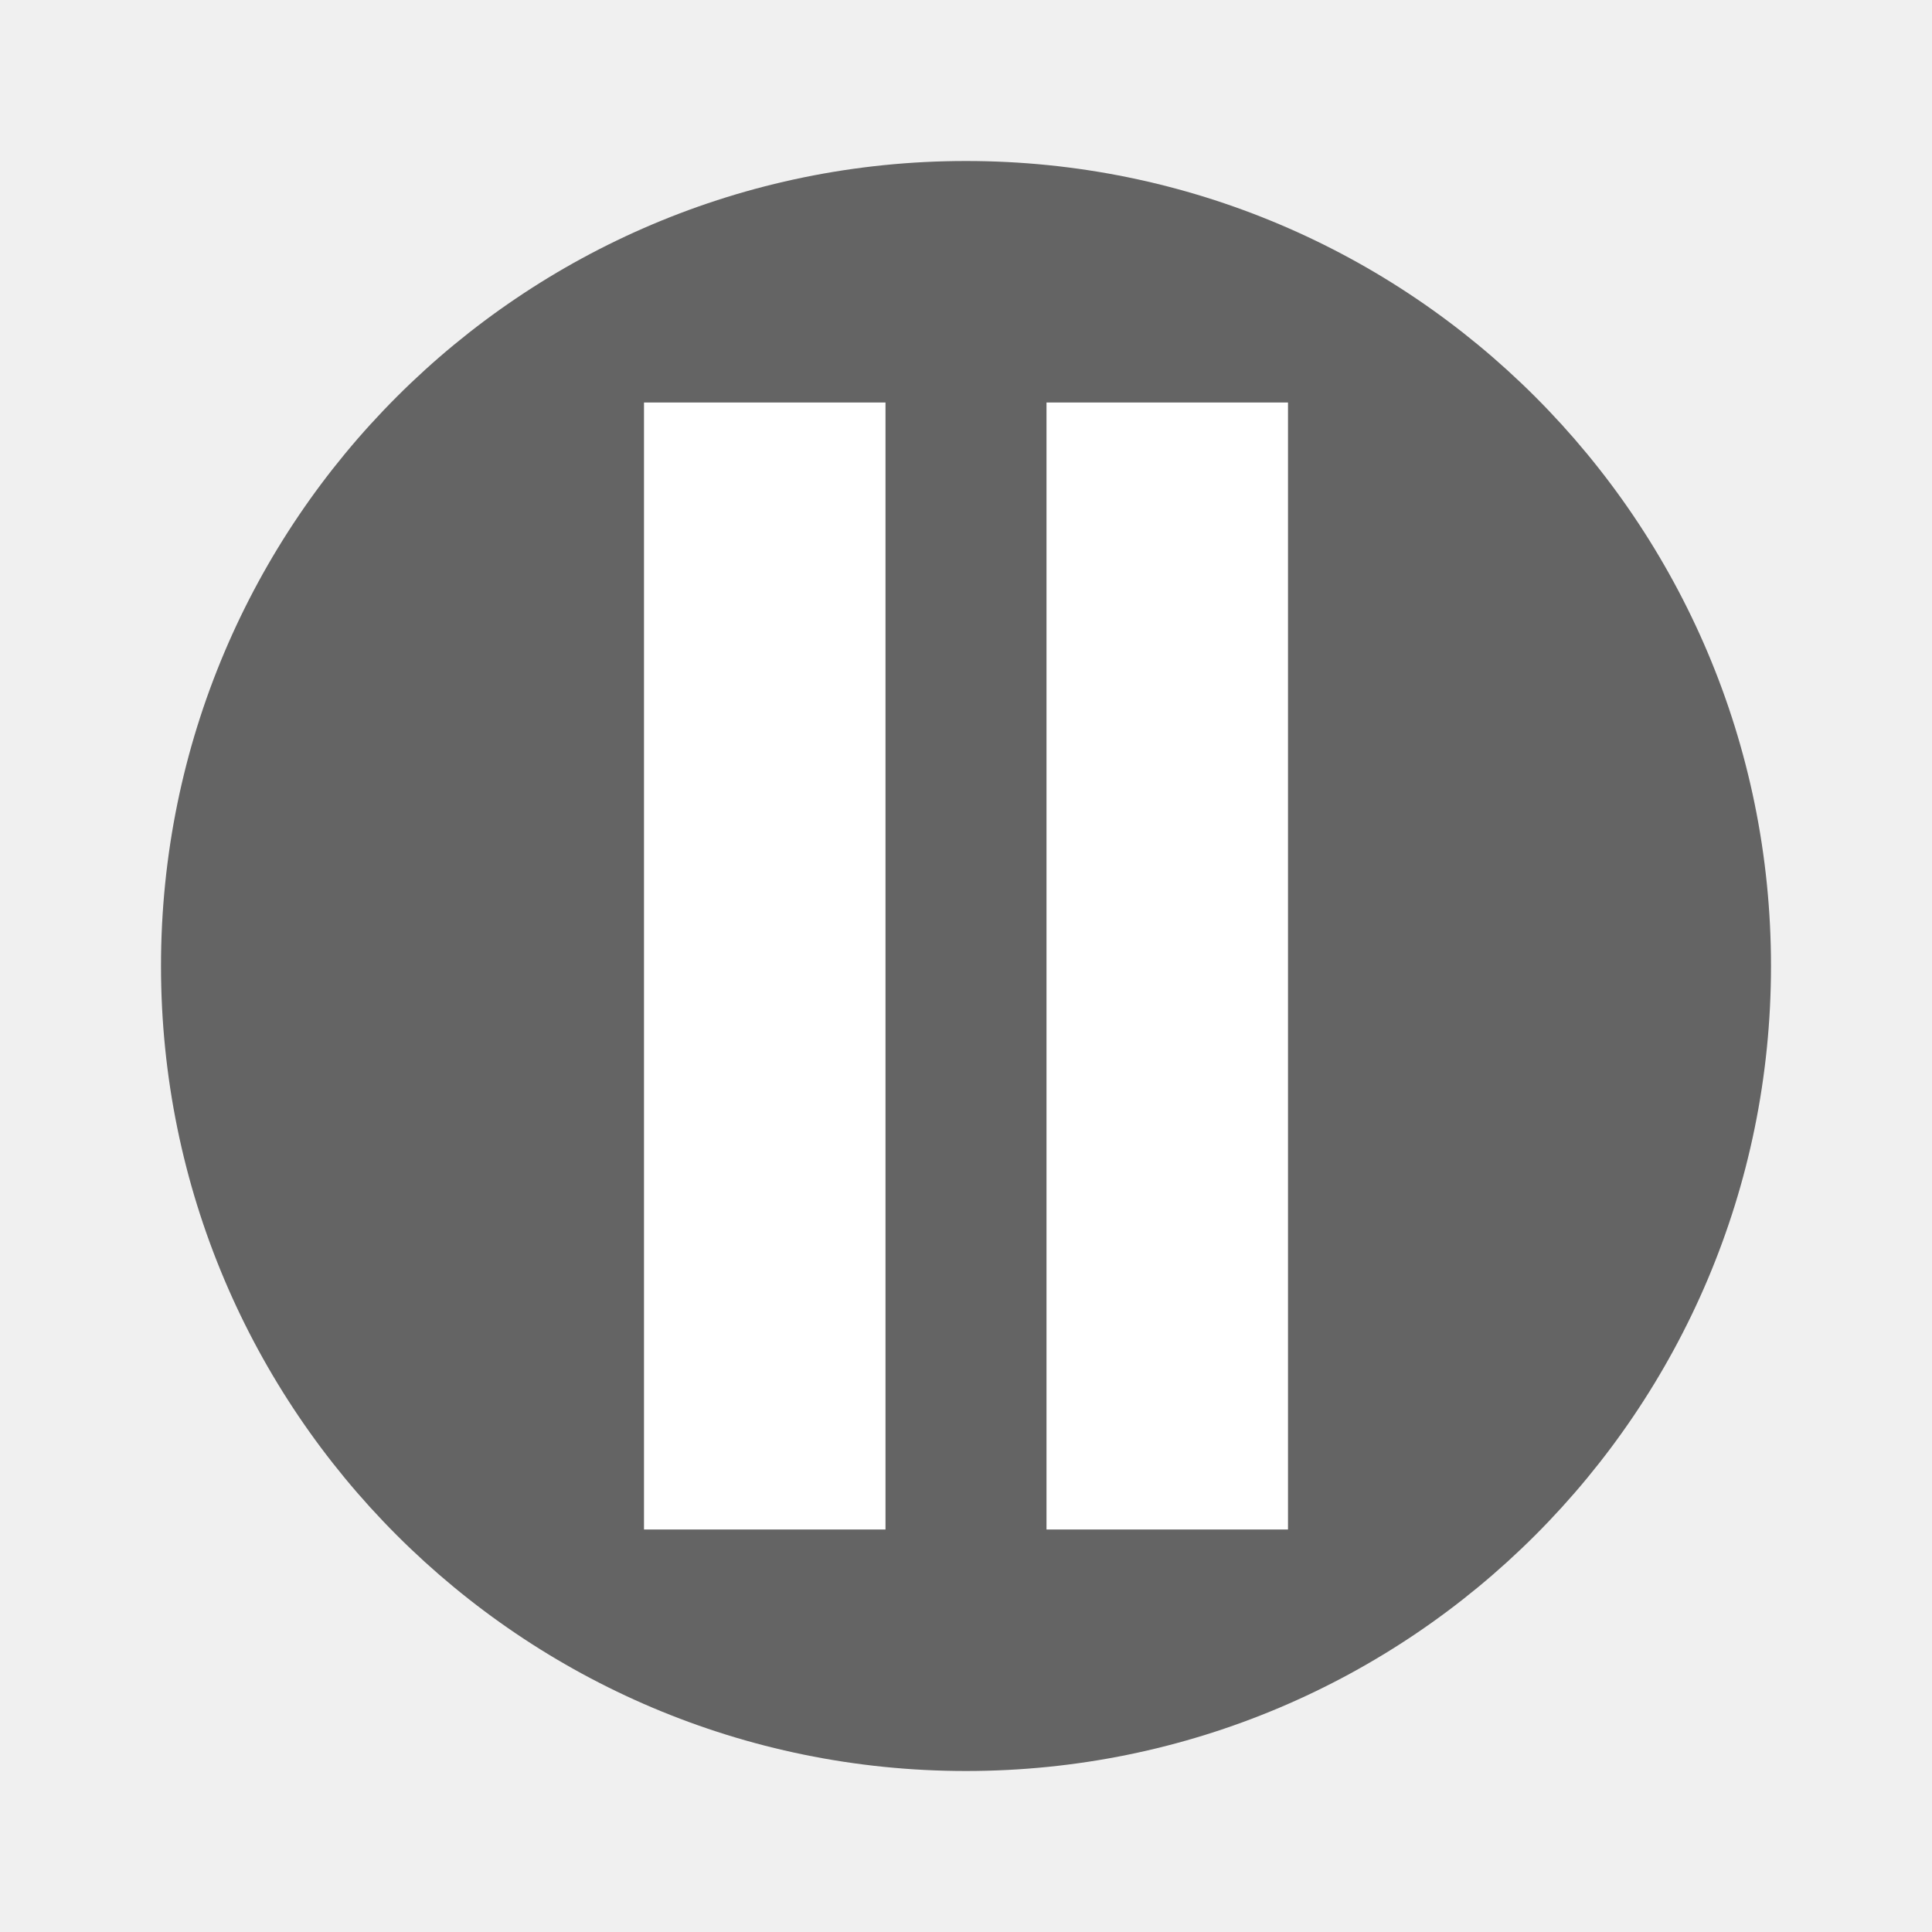
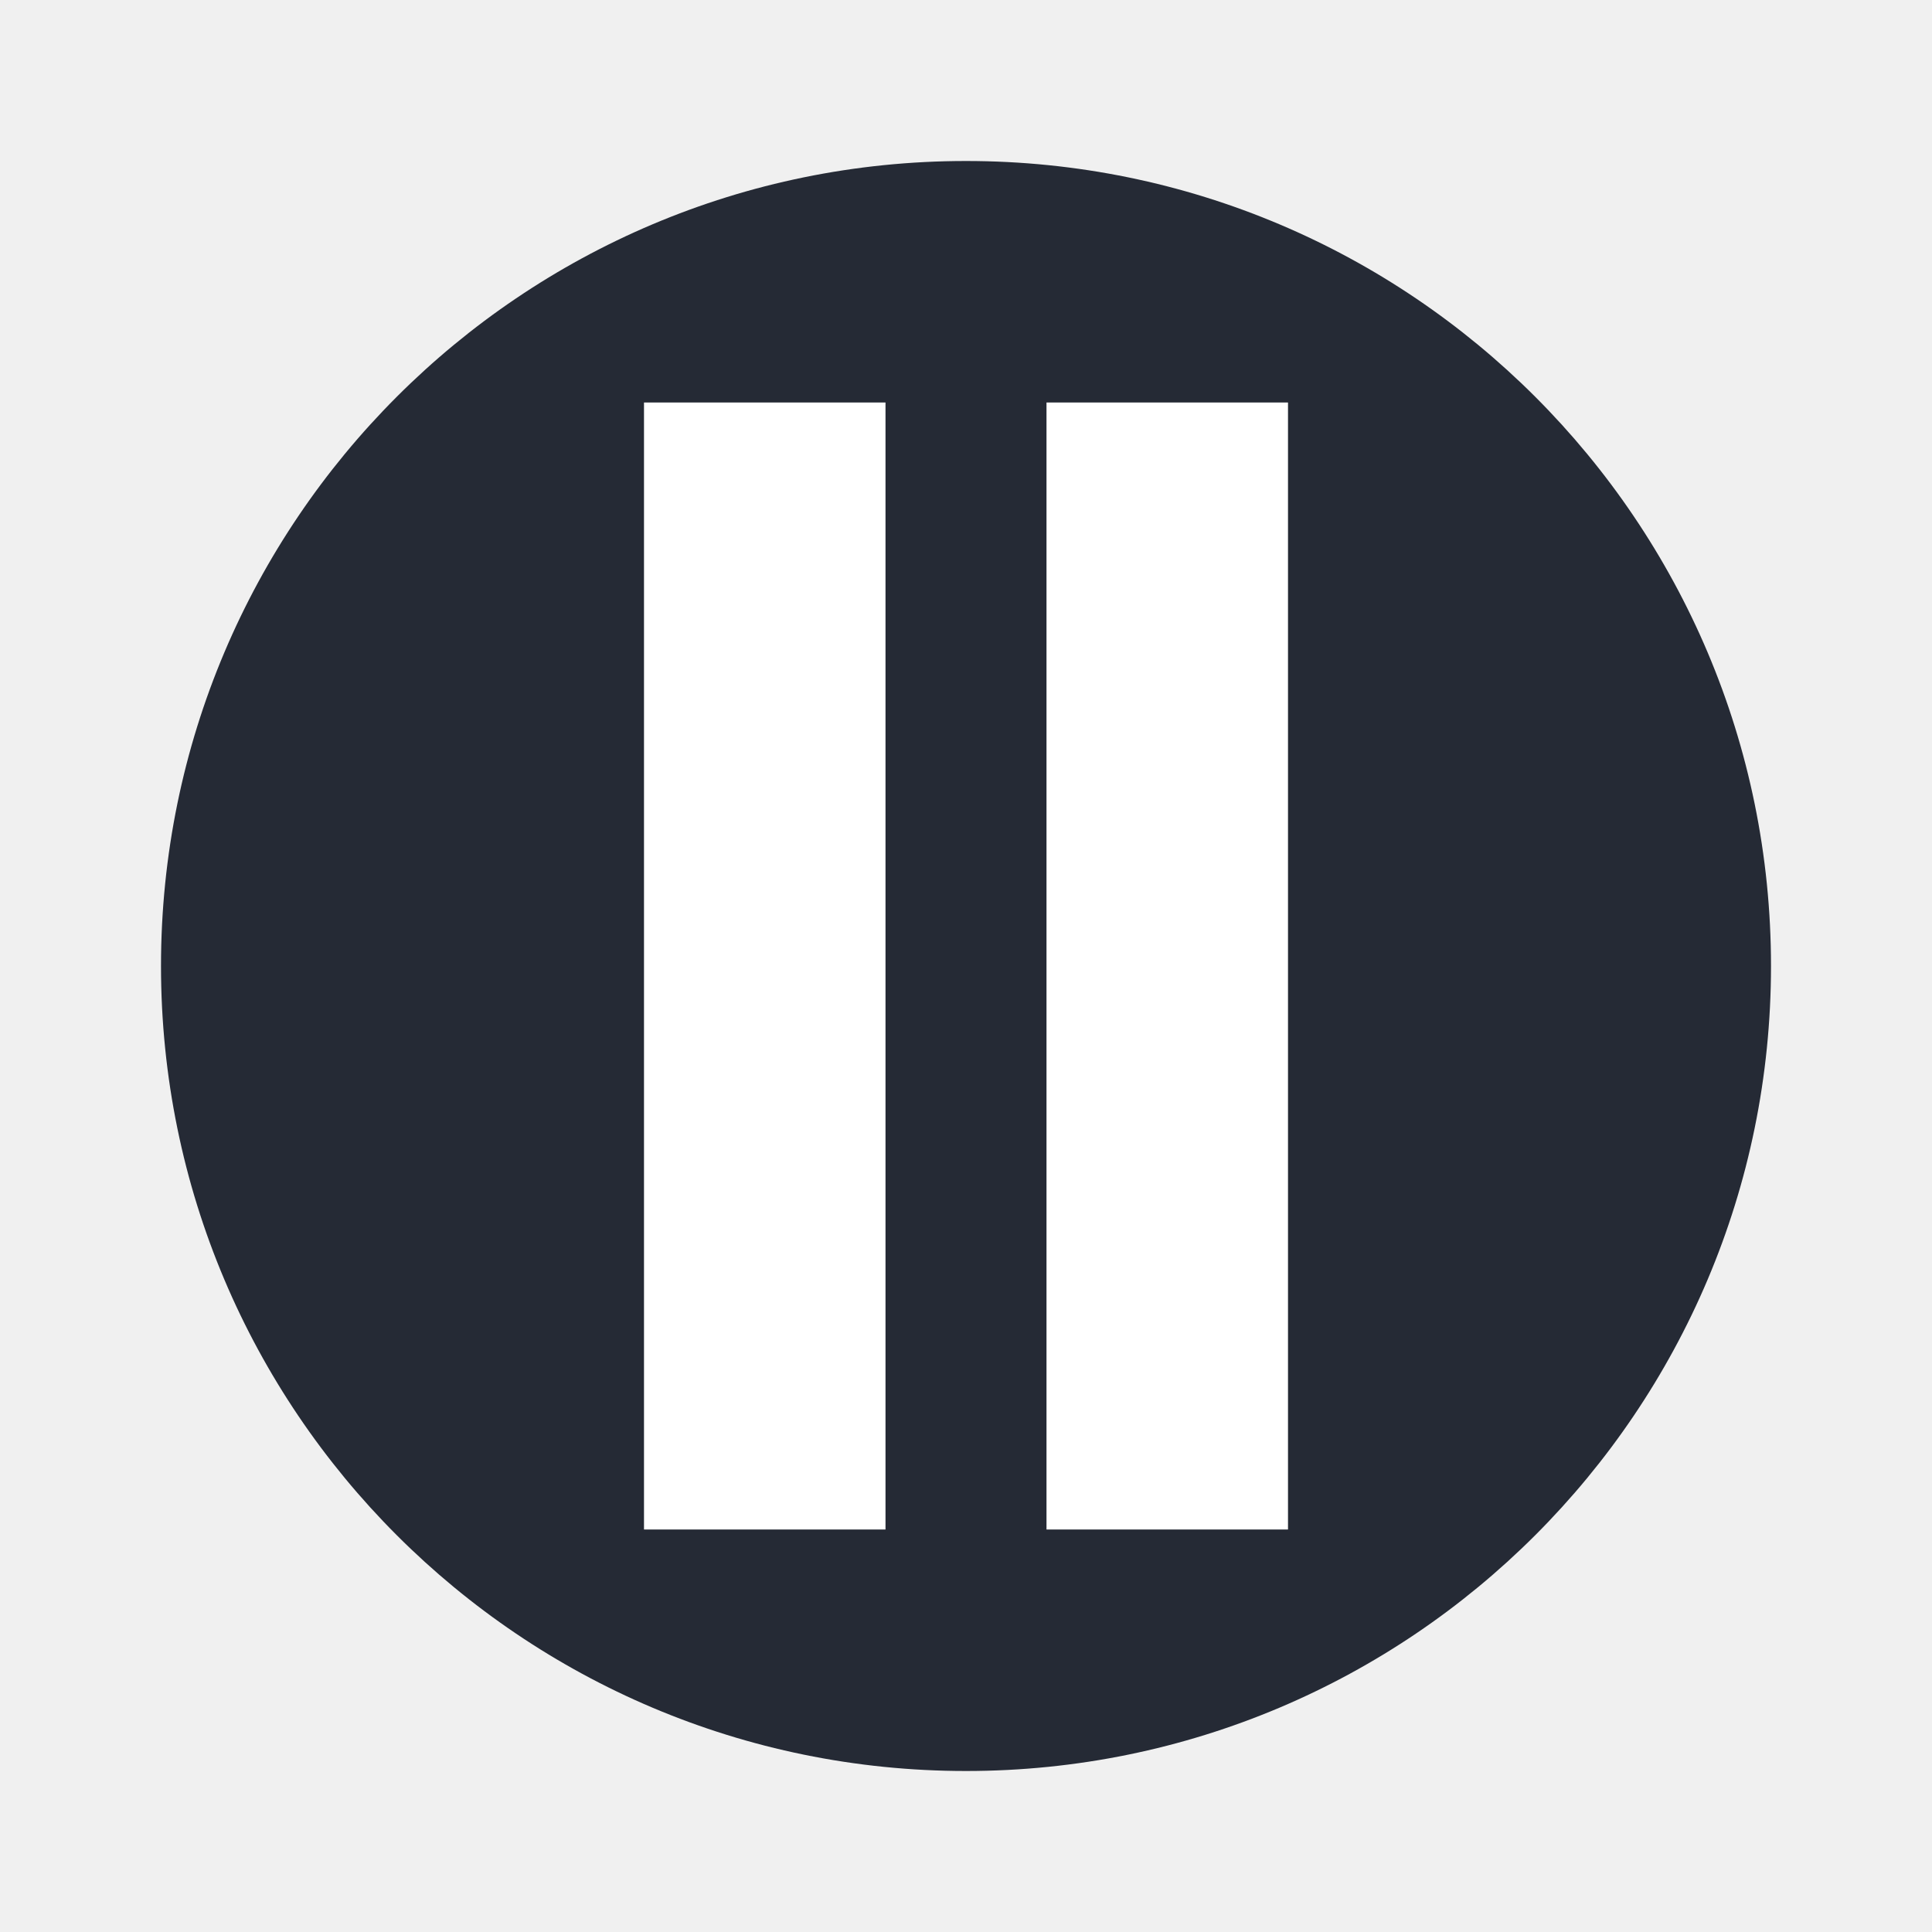
<svg xmlns="http://www.w3.org/2000/svg" version="1.1" id="svg2" viewBox="0 0 24 24" width="24" height="24">
  <defs id="defs8" />
  <g id="g4164" transform="scale(0.5,0.5)">
-     <circle r="20" style="opacity:1;fill:#646464;fill-opacity:1;stroke:none;stroke-width:2;stroke-miterlimit:4;stroke-dasharray:none;stroke-opacity:1" id="path3197" cx="24" cy="24" />
+     <circle r="20" style="opacity:1;fill:#252a35;fill-opacity:1;stroke:none;stroke-width:2;stroke-miterlimit:4;stroke-dasharray:none;stroke-opacity:1" id="path3197" cx="24" cy="24" />
    <rect y="10" x="16" height="28" width="6" id="rect4136" style="opacity:1;fill:#ffffff;fill-opacity:1;stroke:none;stroke-width:2;stroke-linecap:round;stroke-linejoin:round;stroke-miterlimit:4;stroke-dasharray:none;stroke-opacity:1" />
    <rect style="opacity:1;fill:#ffffff;fill-opacity:1;stroke:none;stroke-width:2;stroke-linecap:round;stroke-linejoin:round;stroke-miterlimit:4;stroke-dasharray:none;stroke-opacity:1" id="rect4137" width="6" height="28" x="26" y="10" />
  </g>
</svg>
